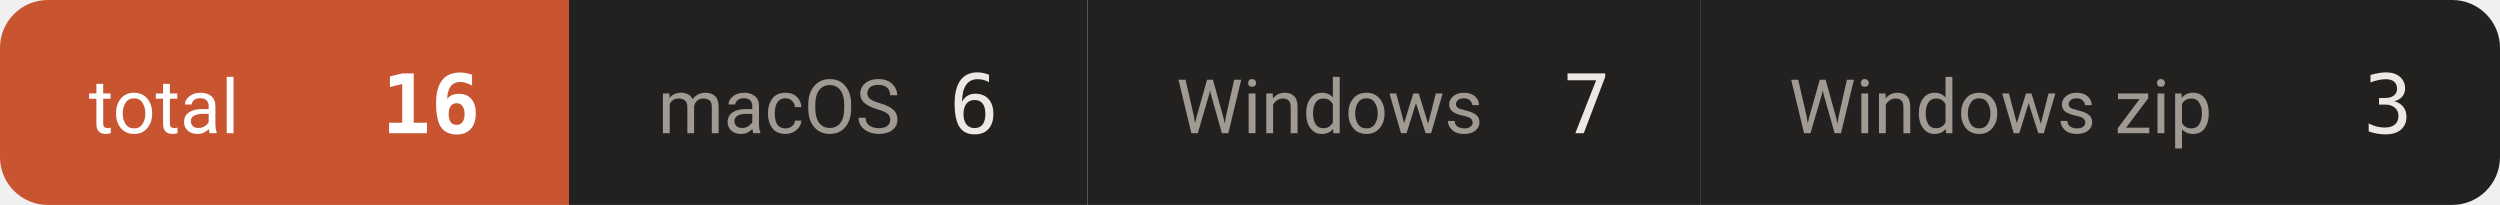
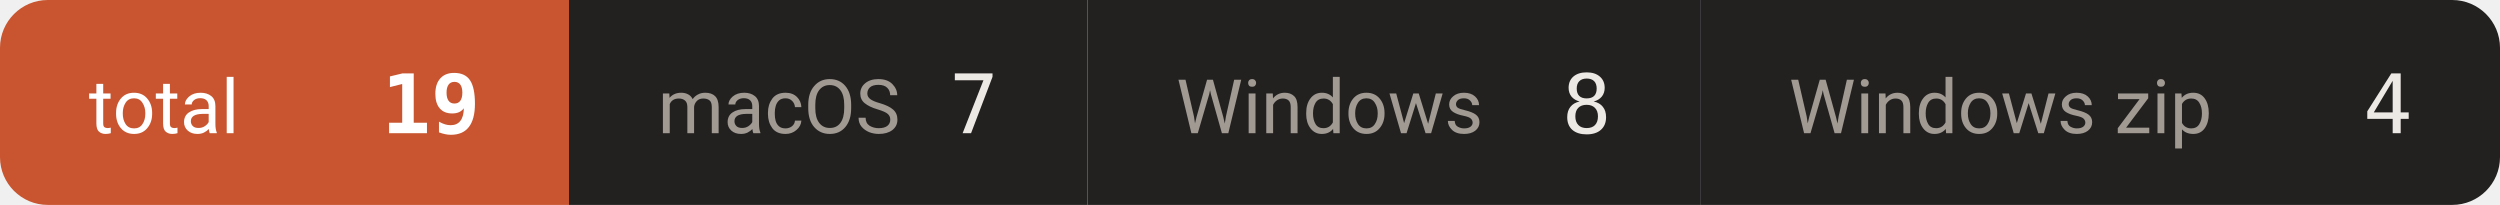
- <svg xmlns="http://www.w3.org/2000/svg" width="366" height="30" viewBox="0 0 366 30" role="img" aria-label="downloads 16">
+ <svg xmlns="http://www.w3.org/2000/svg" width="366" height="30" viewBox="0 0 366 30" role="img" aria-label="downloads 19">
  <defs>
    <clipPath id="c">
      <rect width="366" height="30" rx="7" />
    </clipPath>
  </defs>
  <g clip-path="url(#c)">
    <rect x="0.0" y="0" width="83.3" height="30" fill="#c8552f" />
    <text x="13.0" y="19.5" font-size="11" fill="#ffffff" font-family="-apple-system,BlinkMacSystemFont,'Segoe UI',Roboto,'Helvetica Neue',Arial,'Noto Sans Thai',sans-serif">total</text>
-     <text x="70.3" y="19.5" font-size="12" font-weight="600" fill="#ffffff" text-anchor="end" font-family="ui-monospace,SFMono-Regular,'SF Mono',Menlo,Consolas,monospace">16</text>
+     <text x="70.3" y="19.5" font-size="12" font-weight="600" fill="#ffffff" text-anchor="end" font-family="ui-monospace,SFMono-Regular,'SF Mono',Menlo,Consolas,monospace">19</text>
    <rect x="83.3" y="0" width="75.9" height="30" fill="#232120" />
    <text x="96.3" y="19.5" font-size="11" fill="#a09a93" font-family="-apple-system,BlinkMacSystemFont,'Segoe UI',Roboto,'Helvetica Neue',Arial,'Noto Sans Thai',sans-serif">macOS</text>
-     <text x="146.2" y="19.5" font-size="12" font-weight="500" fill="#ece9e5" text-anchor="end" font-family="ui-monospace,SFMono-Regular,'SF Mono',Menlo,Consolas,monospace">6</text>
+     <text x="146.2" y="19.5" font-size="12" font-weight="500" fill="#ece9e5" text-anchor="end" font-family="ui-monospace,SFMono-Regular,'SF Mono',Menlo,Consolas,monospace">7</text>
    <rect x="159.2" y="0" width="89.7" height="30" fill="#232120" />
    <text x="172.2" y="19.5" font-size="11" fill="#a09a93" font-family="-apple-system,BlinkMacSystemFont,'Segoe UI',Roboto,'Helvetica Neue',Arial,'Noto Sans Thai',sans-serif">Windows</text>
-     <text x="235.9" y="19.5" font-size="12" font-weight="500" fill="#ece9e5" text-anchor="end" font-family="ui-monospace,SFMono-Regular,'SF Mono',Menlo,Consolas,monospace">7</text>
+     <text x="235.9" y="19.5" font-size="12" font-weight="500" fill="#ece9e5" text-anchor="end" font-family="ui-monospace,SFMono-Regular,'SF Mono',Menlo,Consolas,monospace">8</text>
    <rect x="248.9" y="0" width="117.3" height="30" fill="#232120" />
    <text x="261.9" y="19.5" font-size="11" fill="#a09a93" font-family="-apple-system,BlinkMacSystemFont,'Segoe UI',Roboto,'Helvetica Neue',Arial,'Noto Sans Thai',sans-serif">Windows zip</text>
-     <text x="353.2" y="19.5" font-size="12" font-weight="500" fill="#ece9e5" text-anchor="end" font-family="ui-monospace,SFMono-Regular,'SF Mono',Menlo,Consolas,monospace">3</text>
+     <text x="353.2" y="19.5" font-size="12" font-weight="500" fill="#ece9e5" text-anchor="end" font-family="ui-monospace,SFMono-Regular,'SF Mono',Menlo,Consolas,monospace">4</text>
  </g>
</svg>
